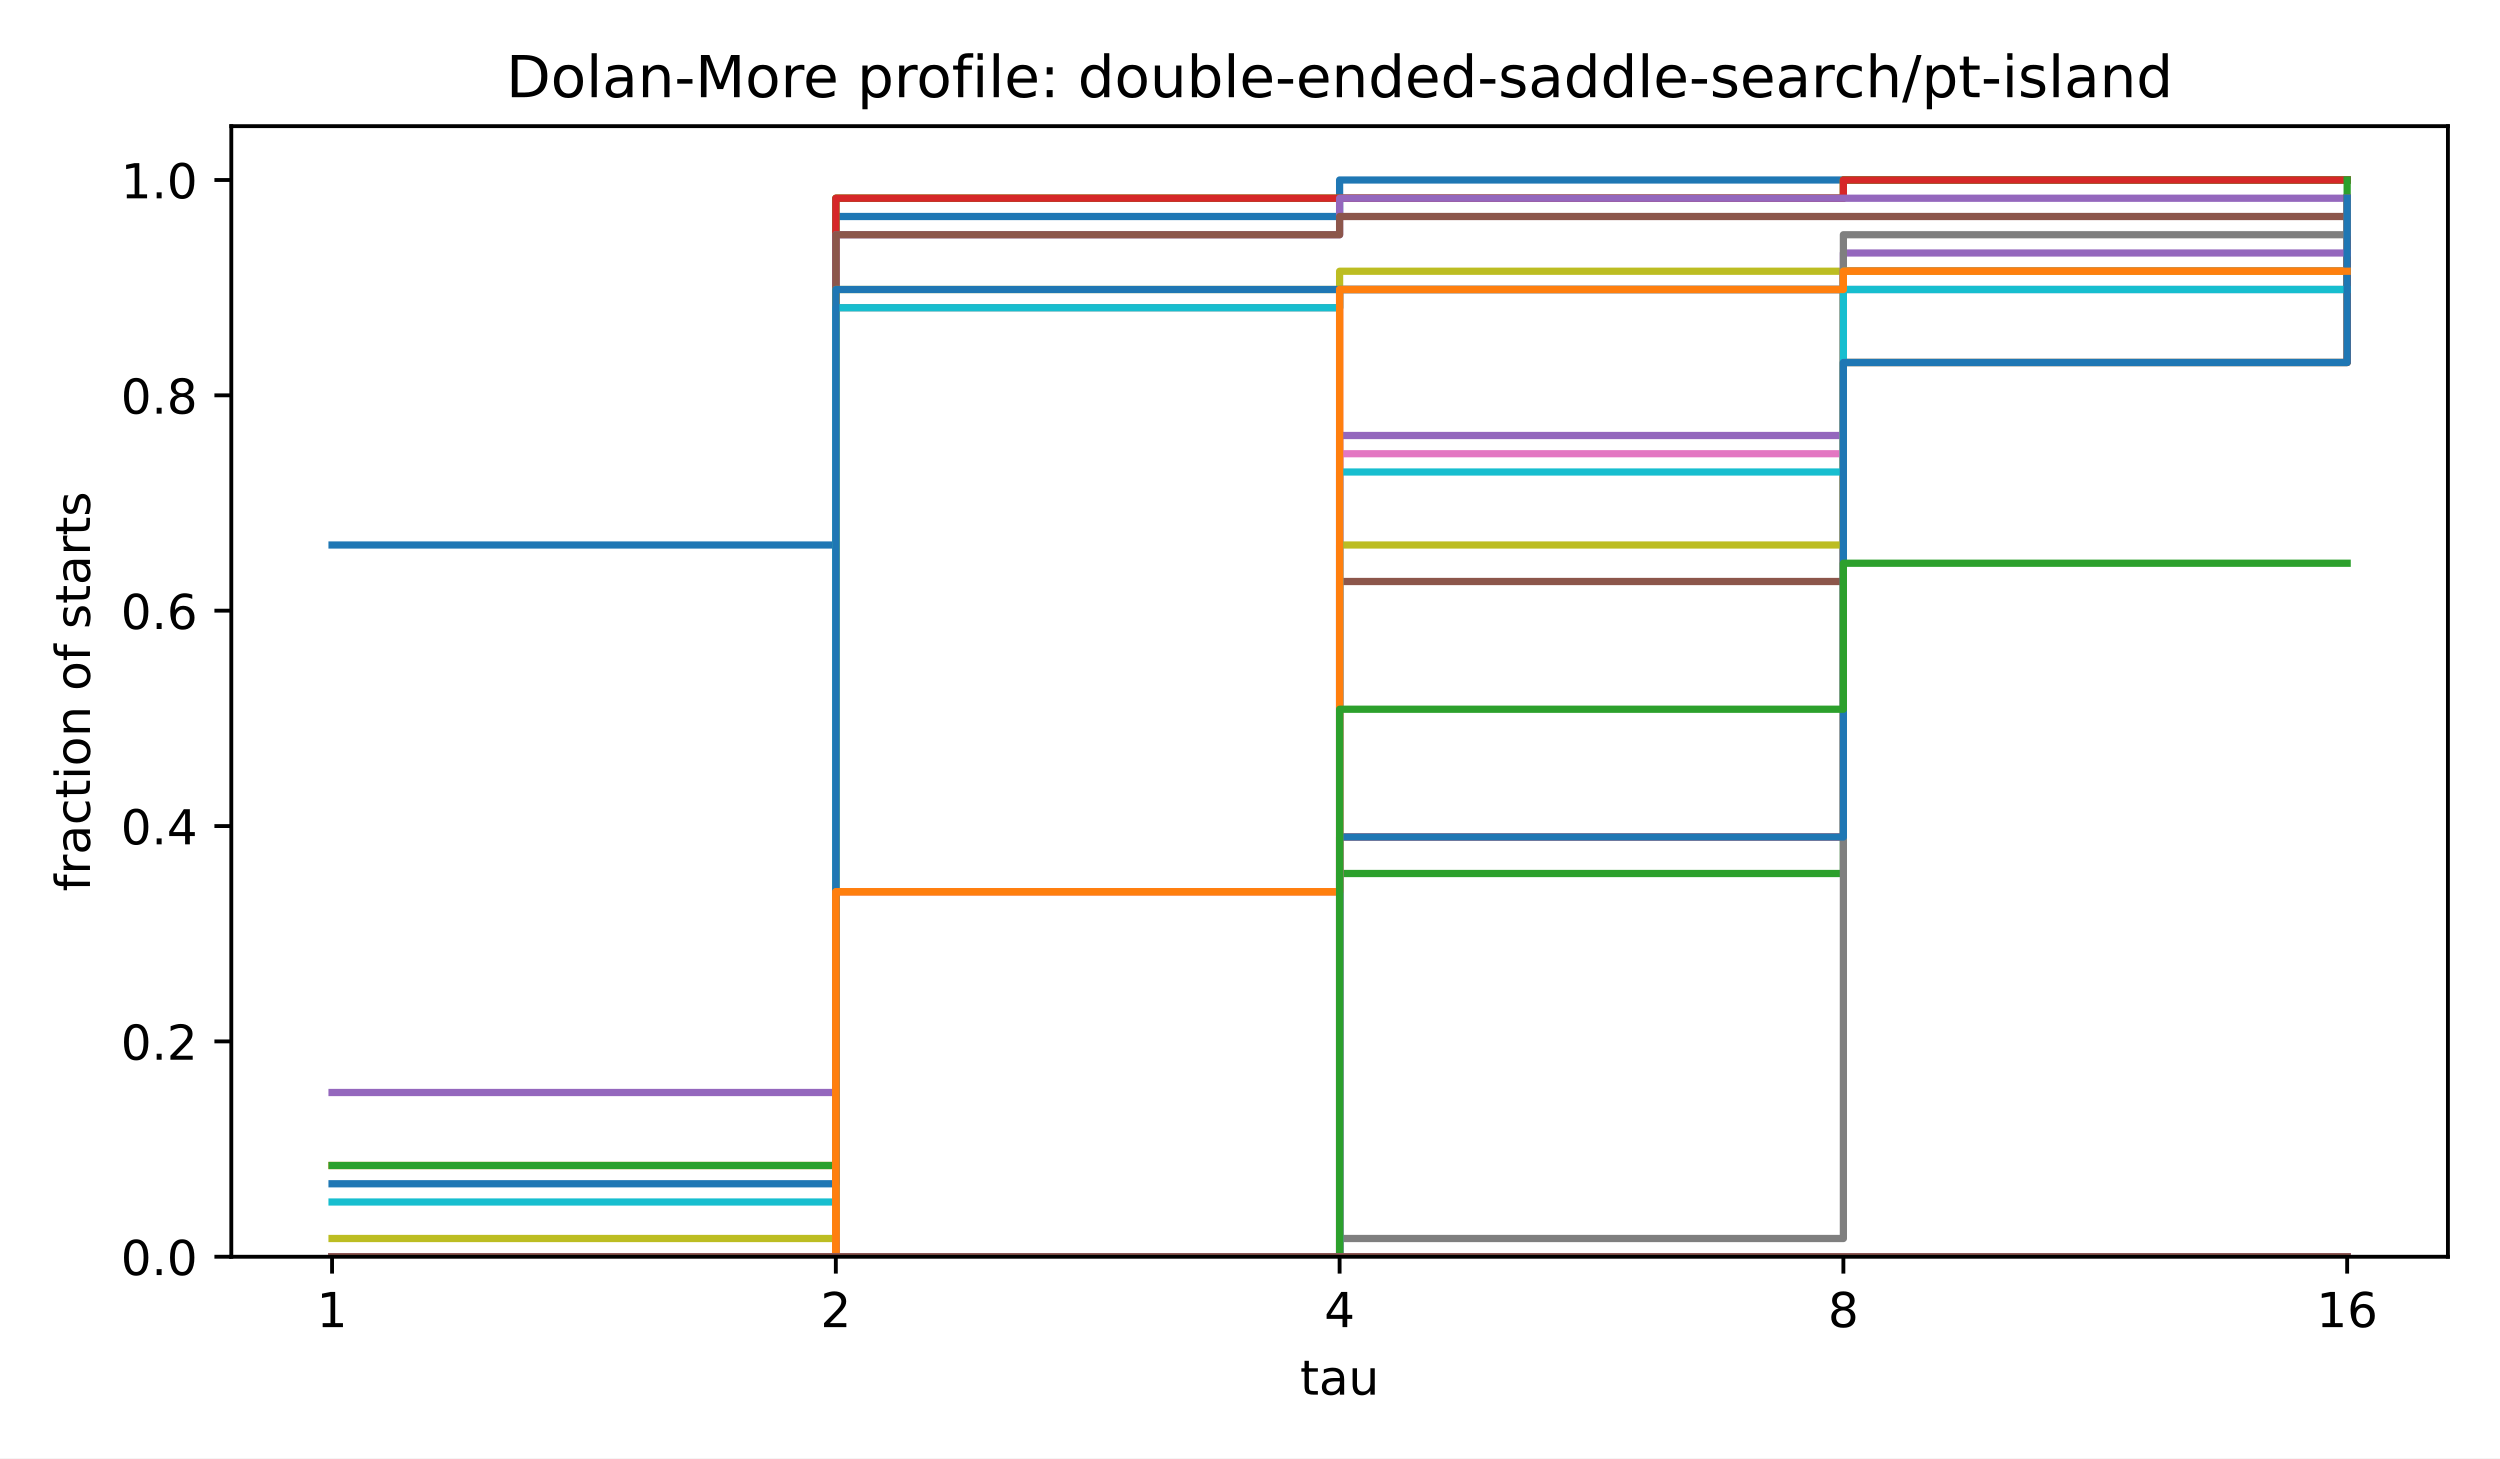
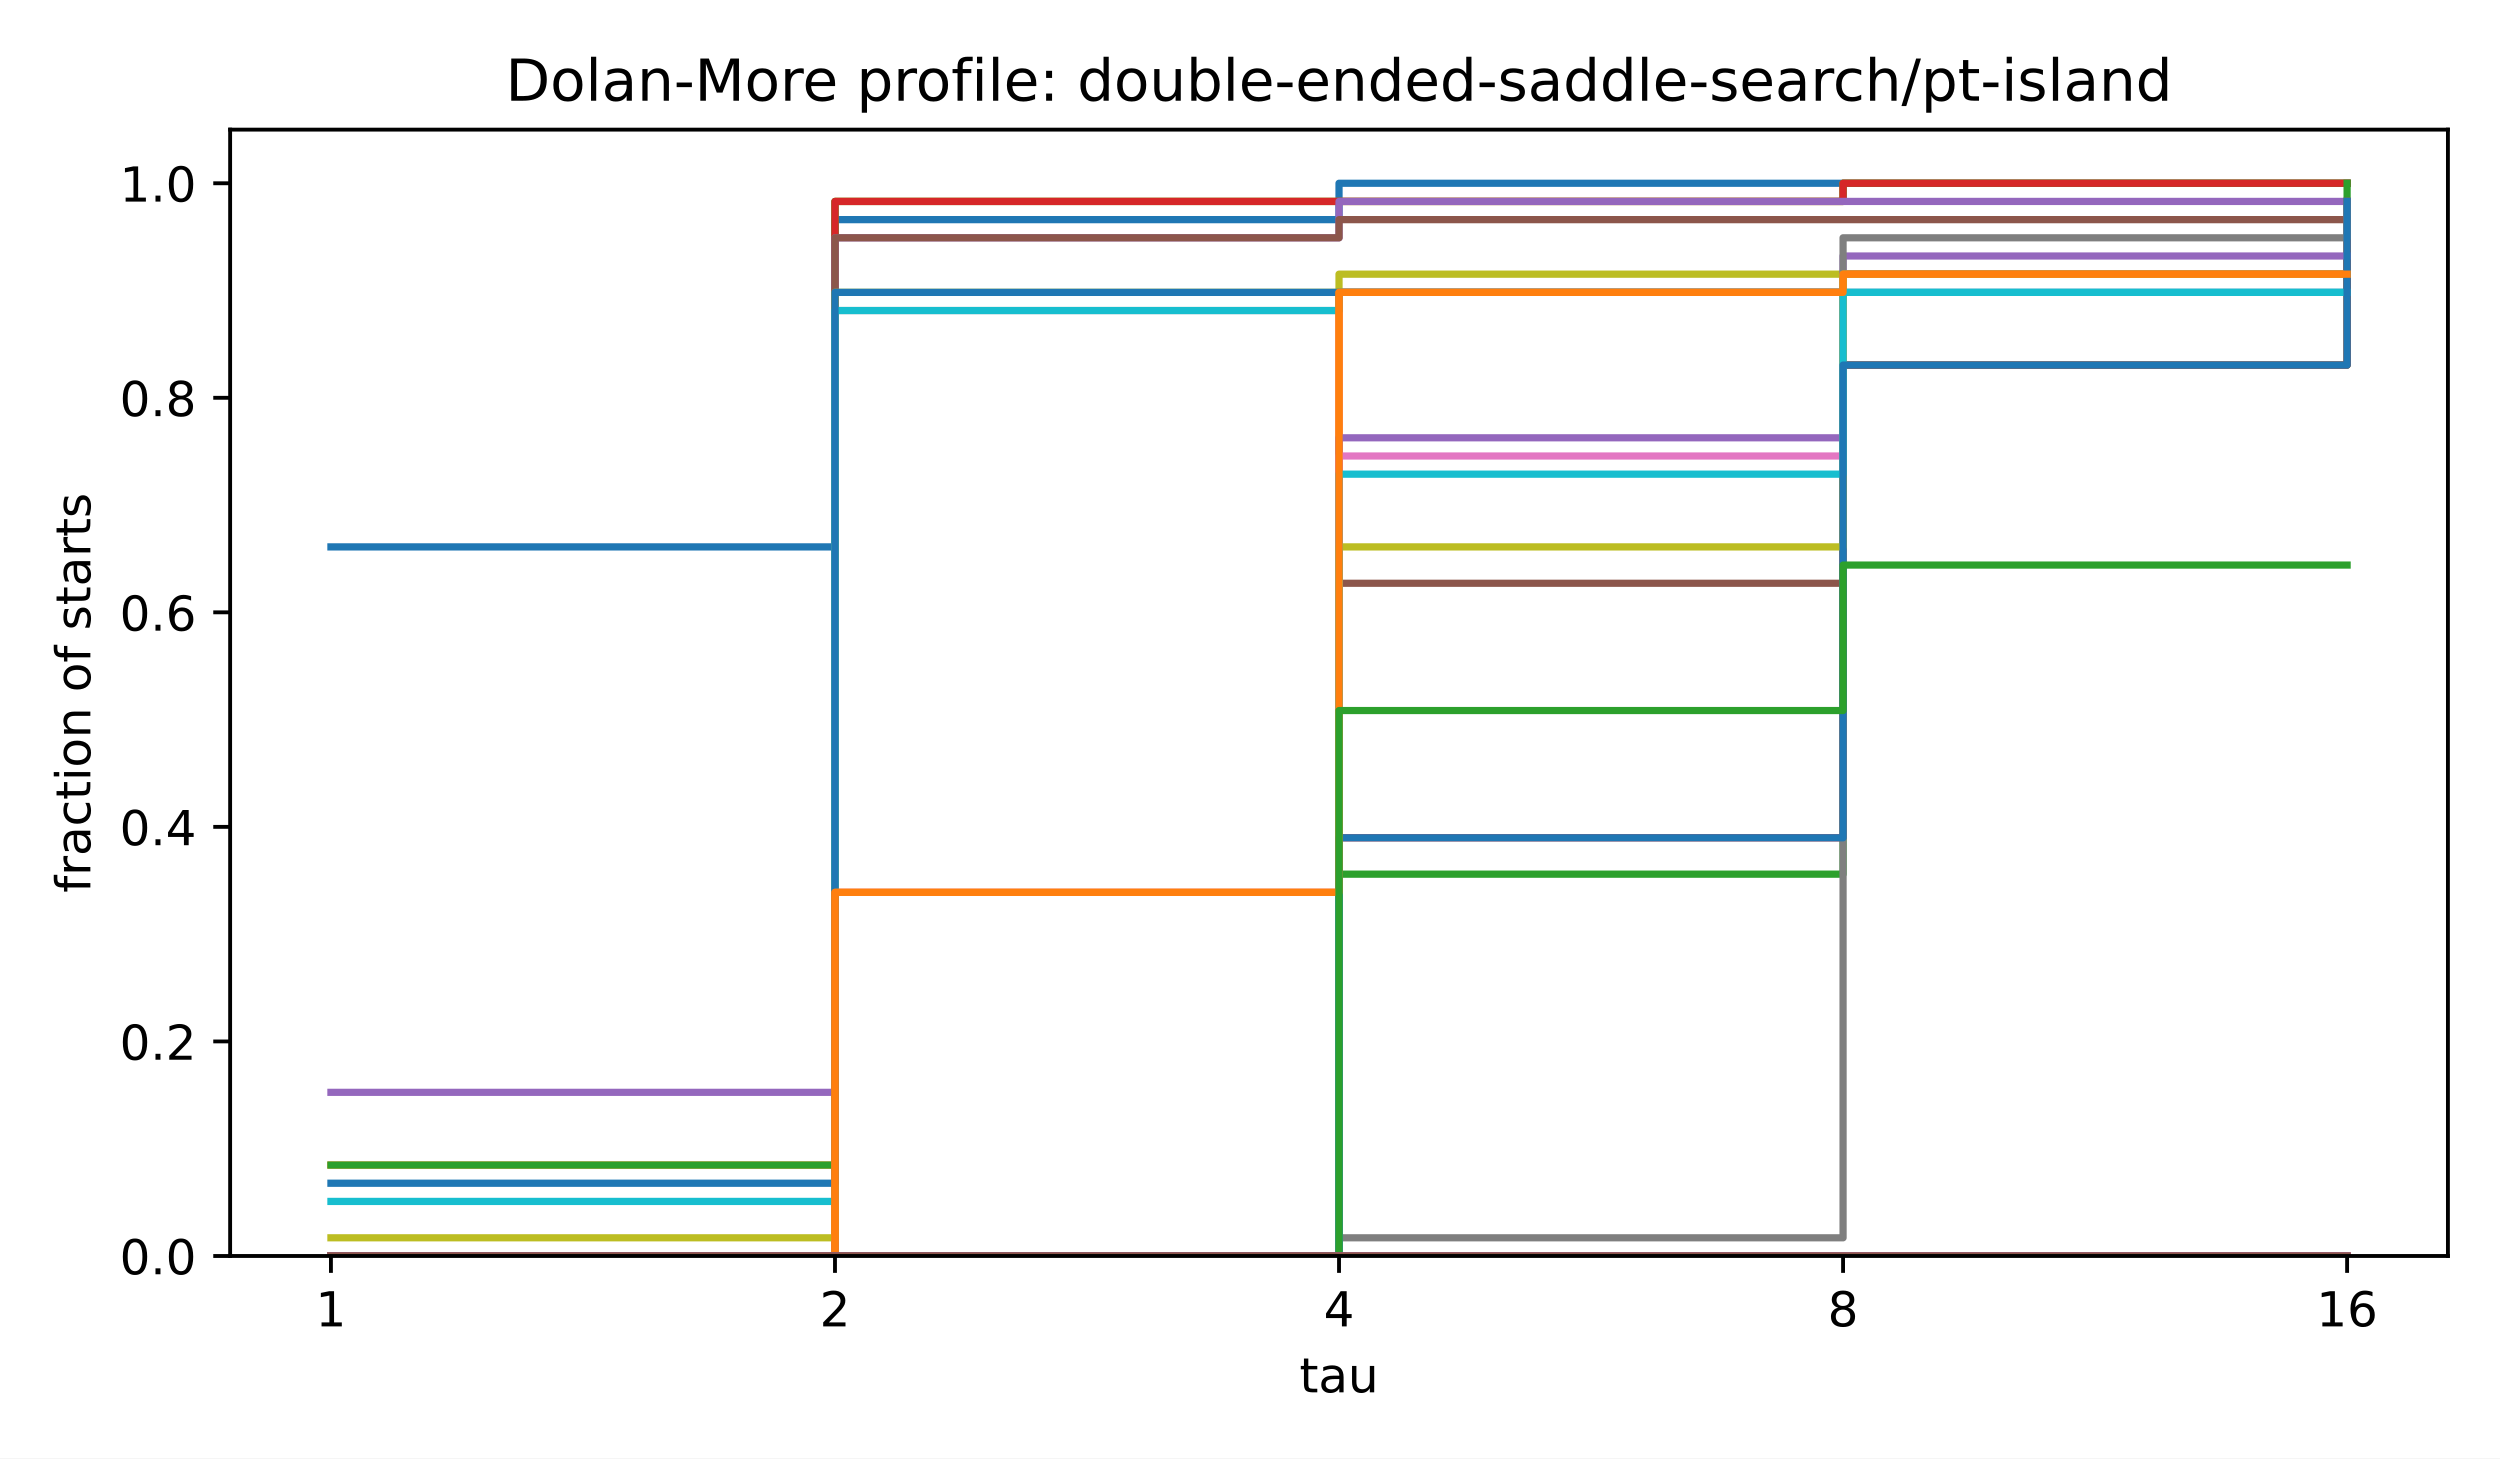
<svg xmlns="http://www.w3.org/2000/svg" xmlns:xlink="http://www.w3.org/1999/xlink" width="518.4pt" height="302.4pt" viewBox="0 0 518.4 302.4" version="1.1">
  <defs>
    <style type="text/css">*{stroke-linejoin: round; stroke-linecap: butt}</style>
  </defs>
  <g id="figure_1">
    <g id="patch_1">
      <path d="M 0 302.4  L 518.4 302.4  L 518.4 0  L 0 0  z " style="fill: #ffffff" />
    </g>
    <g id="axes_1">
      <g id="patch_2">
-         <path d="M 47.962 260.6  L 507.6 260.6  L 507.6 26.16  L 47.962 26.16  z " style="fill: #ffffff" />
+         <path d="M 47.72 260.44  L 507.6 260.44  L 507.6 26.88  L 47.72 26.88  z " style="fill: #ffffff" />
      </g>
      <g id="matplotlib.axis_1">
        <g id="xtick_1">
          <g id="line2d_1">
            <defs>
              <path id="m8ea4d47d77" d="M 0 0  L 0 3.5  " style="stroke: #000000; stroke-width: 0.8" />
            </defs>
            <g>
-               <use xlink:href="#m8ea4d47d77" x="68.855" y="260.6" style="stroke: #000000; stroke-width: 0.8" />
+               <use xlink:href="#m8ea4d47d77" x="68.624" y="260.44" style="stroke: #000000; stroke-width: 0.8" />
            </g>
          </g>
          <g id="text_1">
-             <text style="font-size: 10px; font-family: 'DejaVu Sans', 'Bitstream Vera Sans', 'Computer Modern Sans Serif', 'Lucida Grande', 'Verdana', 'Geneva', 'Lucid', 'Arial', 'Helvetica', 'Avant Garde', sans-serif; text-anchor: middle" x="68.855" y="275.198" transform="rotate(-0 68.85496 275.1977)">1</text>
+             <text style="font: 10px 'DejaVu Sans', 'Bitstream Vera Sans', 'Computer Modern Sans Serif', 'Lucida Grande', 'Verdana', 'Geneva', 'Lucid', 'Arial', 'Helvetica', 'Avant Garde', sans-serif; text-anchor: middle" x="68.624" y="275.038" transform="rotate(-0 68.62364 275.0384)">1</text>
          </g>
        </g>
        <g id="xtick_2">
          <g id="line2d_2">
            <g>
-               <use xlink:href="#m8ea4d47d77" x="173.318" y="260.6" style="stroke: #000000; stroke-width: 0.8" />
+               <use xlink:href="#m8ea4d47d77" x="173.142" y="260.44" style="stroke: #000000; stroke-width: 0.8" />
            </g>
          </g>
          <g id="text_2">
-             <text style="font-size: 10px; font-family: 'DejaVu Sans', 'Bitstream Vera Sans', 'Computer Modern Sans Serif', 'Lucida Grande', 'Verdana', 'Geneva', 'Lucid', 'Arial', 'Helvetica', 'Avant Garde', sans-serif; text-anchor: middle" x="173.318" y="275.198" transform="rotate(-0 173.3181 275.1977)">2</text>
+             <text style="font: 10px 'DejaVu Sans', 'Bitstream Vera Sans', 'Computer Modern Sans Serif', 'Lucida Grande', 'Verdana', 'Geneva', 'Lucid', 'Arial', 'Helvetica', 'Avant Garde', sans-serif; text-anchor: middle" x="173.142" y="275.038" transform="rotate(-0 173.1418 275.0384)">2</text>
          </g>
        </g>
        <g id="xtick_3">
          <g id="line2d_3">
            <g>
-               <use xlink:href="#m8ea4d47d77" x="277.781" y="260.6" style="stroke: #000000; stroke-width: 0.8" />
+               <use xlink:href="#m8ea4d47d77" x="277.66" y="260.44" style="stroke: #000000; stroke-width: 0.8" />
            </g>
          </g>
          <g id="text_3">
-             <text style="font-size: 10px; font-family: 'DejaVu Sans', 'Bitstream Vera Sans', 'Computer Modern Sans Serif', 'Lucida Grande', 'Verdana', 'Geneva', 'Lucid', 'Arial', 'Helvetica', 'Avant Garde', sans-serif; text-anchor: middle" x="277.781" y="275.198" transform="rotate(-0 277.7812 275.1977)">4</text>
+             <text style="font: 10px 'DejaVu Sans', 'Bitstream Vera Sans', 'Computer Modern Sans Serif', 'Lucida Grande', 'Verdana', 'Geneva', 'Lucid', 'Arial', 'Helvetica', 'Avant Garde', sans-serif; text-anchor: middle" x="277.66" y="275.038" transform="rotate(-0 277.66 275.0384)">4</text>
          </g>
        </g>
        <g id="xtick_4">
          <g id="line2d_4">
            <g>
-               <use xlink:href="#m8ea4d47d77" x="382.244" y="260.6" style="stroke: #000000; stroke-width: 0.8" />
+               <use xlink:href="#m8ea4d47d77" x="382.178" y="260.44" style="stroke: #000000; stroke-width: 0.8" />
            </g>
          </g>
          <g id="text_4">
-             <text style="font-size: 10px; font-family: 'DejaVu Sans', 'Bitstream Vera Sans', 'Computer Modern Sans Serif', 'Lucida Grande', 'Verdana', 'Geneva', 'Lucid', 'Arial', 'Helvetica', 'Avant Garde', sans-serif; text-anchor: middle" x="382.244" y="275.198" transform="rotate(-0 382.2443 275.1977)">8</text>
+             <text style="font: 10px 'DejaVu Sans', 'Bitstream Vera Sans', 'Computer Modern Sans Serif', 'Lucida Grande', 'Verdana', 'Geneva', 'Lucid', 'Arial', 'Helvetica', 'Avant Garde', sans-serif; text-anchor: middle" x="382.178" y="275.038" transform="rotate(-0 382.1782 275.0384)">8</text>
          </g>
        </g>
        <g id="xtick_5">
          <g id="line2d_5">
            <g>
-               <use xlink:href="#m8ea4d47d77" x="486.707" y="260.6" style="stroke: #000000; stroke-width: 0.8" />
+               <use xlink:href="#m8ea4d47d77" x="486.696" y="260.44" style="stroke: #000000; stroke-width: 0.8" />
            </g>
          </g>
          <g id="text_5">
-             <text style="font-size: 10px; font-family: 'DejaVu Sans', 'Bitstream Vera Sans', 'Computer Modern Sans Serif', 'Lucida Grande', 'Verdana', 'Geneva', 'Lucid', 'Arial', 'Helvetica', 'Avant Garde', sans-serif; text-anchor: middle" x="486.707" y="275.198" transform="rotate(-0 486.7074 275.1977)">16</text>
+             <text style="font: 10px 'DejaVu Sans', 'Bitstream Vera Sans', 'Computer Modern Sans Serif', 'Lucida Grande', 'Verdana', 'Geneva', 'Lucid', 'Arial', 'Helvetica', 'Avant Garde', sans-serif; text-anchor: middle" x="486.696" y="275.038" transform="rotate(-0 486.6964 275.0384)">16</text>
          </g>
        </g>
        <g id="text_6">
-           <text style="font-size: 10px; font-family: 'DejaVu Sans', 'Bitstream Vera Sans', 'Computer Modern Sans Serif', 'Lucida Grande', 'Verdana', 'Geneva', 'Lucid', 'Arial', 'Helvetica', 'Avant Garde', sans-serif; text-anchor: middle" x="277.781" y="289.198" transform="rotate(-0 277.7812 289.1977)">tau</text>
+           <text style="font: 10px 'DejaVu Sans', 'Bitstream Vera Sans', 'Computer Modern Sans Serif', 'Lucida Grande', 'Verdana', 'Geneva', 'Lucid', 'Arial', 'Helvetica', 'Avant Garde', sans-serif; text-anchor: middle" x="277.66" y="288.717" transform="rotate(-0 277.66 288.7166)">tau</text>
        </g>
      </g>
      <g id="matplotlib.axis_2">
        <g id="ytick_1">
          <g id="line2d_6">
            <defs>
              <path id="md659df78fa" d="M 0 0  L -3.5 0  " style="stroke: #000000; stroke-width: 0.8" />
            </defs>
            <g>
-               <use xlink:href="#md659df78fa" x="47.962" y="260.6" style="stroke: #000000; stroke-width: 0.8" />
+               <use xlink:href="#md659df78fa" x="47.72" y="260.44" style="stroke: #000000; stroke-width: 0.8" />
            </g>
          </g>
          <g id="text_7">
-             <text style="font-size: 10px; font-family: 'DejaVu Sans', 'Bitstream Vera Sans', 'Computer Modern Sans Serif', 'Lucida Grande', 'Verdana', 'Geneva', 'Lucid', 'Arial', 'Helvetica', 'Avant Garde', sans-serif; text-anchor: end" x="40.962" y="264.399" transform="rotate(-0 40.96234 264.3988)">0.0</text>
+             <text style="font: 10px 'DejaVu Sans', 'Bitstream Vera Sans', 'Computer Modern Sans Serif', 'Lucida Grande', 'Verdana', 'Geneva', 'Lucid', 'Arial', 'Helvetica', 'Avant Garde', sans-serif; text-anchor: end" x="40.72" y="264.239" transform="rotate(-0 40.72 264.2392)">0.0</text>
          </g>
        </g>
        <g id="ytick_2">
          <g id="line2d_7">
            <g>
-               <use xlink:href="#md659df78fa" x="47.962" y="215.945" style="stroke: #000000; stroke-width: 0.8" />
+               <use xlink:href="#md659df78fa" x="47.72" y="215.952" style="stroke: #000000; stroke-width: 0.8" />
            </g>
          </g>
          <g id="text_8">
-             <text style="font-size: 10px; font-family: 'DejaVu Sans', 'Bitstream Vera Sans', 'Computer Modern Sans Serif', 'Lucida Grande', 'Verdana', 'Geneva', 'Lucid', 'Arial', 'Helvetica', 'Avant Garde', sans-serif; text-anchor: end" x="40.962" y="219.744" transform="rotate(-0 40.96234 219.7436)">0.2</text>
+             <text style="font: 10px 'DejaVu Sans', 'Bitstream Vera Sans', 'Computer Modern Sans Serif', 'Lucida Grande', 'Verdana', 'Geneva', 'Lucid', 'Arial', 'Helvetica', 'Avant Garde', sans-serif; text-anchor: end" x="40.72" y="219.752" transform="rotate(-0 40.72 219.7516)">0.2</text>
          </g>
        </g>
        <g id="ytick_3">
          <g id="line2d_8">
            <g>
-               <use xlink:href="#md659df78fa" x="47.962" y="171.29" style="stroke: #000000; stroke-width: 0.8" />
+               <use xlink:href="#md659df78fa" x="47.72" y="171.465" style="stroke: #000000; stroke-width: 0.8" />
            </g>
          </g>
          <g id="text_9">
-             <text style="font-size: 10px; font-family: 'DejaVu Sans', 'Bitstream Vera Sans', 'Computer Modern Sans Serif', 'Lucida Grande', 'Verdana', 'Geneva', 'Lucid', 'Arial', 'Helvetica', 'Avant Garde', sans-serif; text-anchor: end" x="40.962" y="175.088" transform="rotate(-0 40.96234 175.0884)">0.4</text>
+             <text style="font: 10px 'DejaVu Sans', 'Bitstream Vera Sans', 'Computer Modern Sans Serif', 'Lucida Grande', 'Verdana', 'Geneva', 'Lucid', 'Arial', 'Helvetica', 'Avant Garde', sans-serif; text-anchor: end" x="40.72" y="175.264" transform="rotate(-0 40.72 175.264)">0.4</text>
          </g>
        </g>
        <g id="ytick_4">
          <g id="line2d_9">
            <g>
-               <use xlink:href="#md659df78fa" x="47.962" y="126.634" style="stroke: #000000; stroke-width: 0.8" />
+               <use xlink:href="#md659df78fa" x="47.72" y="126.977" style="stroke: #000000; stroke-width: 0.8" />
            </g>
          </g>
          <g id="text_10">
-             <text style="font-size: 10px; font-family: 'DejaVu Sans', 'Bitstream Vera Sans', 'Computer Modern Sans Serif', 'Lucida Grande', 'Verdana', 'Geneva', 'Lucid', 'Arial', 'Helvetica', 'Avant Garde', sans-serif; text-anchor: end" x="40.962" y="130.433" transform="rotate(-0 40.96234 130.4331)">0.6</text>
+             <text style="font: 10px 'DejaVu Sans', 'Bitstream Vera Sans', 'Computer Modern Sans Serif', 'Lucida Grande', 'Verdana', 'Geneva', 'Lucid', 'Arial', 'Helvetica', 'Avant Garde', sans-serif; text-anchor: end" x="40.72" y="130.776" transform="rotate(-0 40.72 130.7764)">0.6</text>
          </g>
        </g>
        <g id="ytick_5">
          <g id="line2d_10">
            <g>
-               <use xlink:href="#md659df78fa" x="47.962" y="81.979" style="stroke: #000000; stroke-width: 0.8" />
+               <use xlink:href="#md659df78fa" x="47.72" y="82.49" style="stroke: #000000; stroke-width: 0.8" />
            </g>
          </g>
          <g id="text_11">
-             <text style="font-size: 10px; font-family: 'DejaVu Sans', 'Bitstream Vera Sans', 'Computer Modern Sans Serif', 'Lucida Grande', 'Verdana', 'Geneva', 'Lucid', 'Arial', 'Helvetica', 'Avant Garde', sans-serif; text-anchor: end" x="40.962" y="85.778" transform="rotate(-0 40.96234 85.77788)">0.8</text>
+             <text style="font: 10px 'DejaVu Sans', 'Bitstream Vera Sans', 'Computer Modern Sans Serif', 'Lucida Grande', 'Verdana', 'Geneva', 'Lucid', 'Arial', 'Helvetica', 'Avant Garde', sans-serif; text-anchor: end" x="40.72" y="86.289" transform="rotate(-0 40.72 86.28874)">0.8</text>
          </g>
        </g>
        <g id="ytick_6">
          <g id="line2d_11">
            <g>
-               <use xlink:href="#md659df78fa" x="47.962" y="37.324" style="stroke: #000000; stroke-width: 0.8" />
+               <use xlink:href="#md659df78fa" x="47.72" y="38.002" style="stroke: #000000; stroke-width: 0.8" />
            </g>
          </g>
          <g id="text_12">
-             <text style="font-size: 10px; font-family: 'DejaVu Sans', 'Bitstream Vera Sans', 'Computer Modern Sans Serif', 'Lucida Grande', 'Verdana', 'Geneva', 'Lucid', 'Arial', 'Helvetica', 'Avant Garde', sans-serif; text-anchor: end" x="40.962" y="41.123" transform="rotate(-0 40.96234 41.12264)">1.0</text>
+             <text style="font: 10px 'DejaVu Sans', 'Bitstream Vera Sans', 'Computer Modern Sans Serif', 'Lucida Grande', 'Verdana', 'Geneva', 'Lucid', 'Arial', 'Helvetica', 'Avant Garde', sans-serif; text-anchor: end" x="40.72" y="41.801" transform="rotate(-0 40.72 41.80112)">1.0</text>
          </g>
        </g>
        <g id="text_13">
-           <text style="font-size: 10px; font-family: 'DejaVu Sans', 'Bitstream Vera Sans', 'Computer Modern Sans Serif', 'Lucida Grande', 'Verdana', 'Geneva', 'Lucid', 'Arial', 'Helvetica', 'Avant Garde', sans-serif; text-anchor: middle" x="18.657" y="143.38" transform="rotate(-90 18.65687 143.38)">fraction of starts</text>
+           <text style="font: 10px 'DejaVu Sans', 'Bitstream Vera Sans', 'Computer Modern Sans Serif', 'Lucida Grande', 'Verdana', 'Geneva', 'Lucid', 'Arial', 'Helvetica', 'Avant Garde', sans-serif; text-anchor: middle" x="18.737" y="143.66" transform="rotate(-90 18.73719 143.66)">fraction of starts</text>
        </g>
      </g>
      <g id="line2d_12">
-         <path d="M 68.855 113.011  L 173.318 113.011  L 173.318 44.892  L 277.781 44.892  L 277.781 37.324  L 382.244 37.324  L 382.244 37.324  L 486.707 37.324  L 486.707 37.324  " clip-path="url(#p4e380cea4b)" style="fill: none; stroke: #1f77b4; stroke-width: 1.5; stroke-linecap: square" />
+         <path d="M 68.624 113.405  L 173.142 113.405  L 173.142 45.542  L 277.66 45.542  L 277.66 38.002  L 382.178 38.002  L 382.178 38.002  L 486.696 38.002  L 486.696 38.002  " clip-path="url(#pae79055e0d)" style="fill: none; stroke: #1f77b4; stroke-width: 1.5; stroke-linecap: square" />
      </g>
      <g id="line2d_13">
-         <path d="M 68.855 241.678  L 173.318 241.678  L 173.318 41.108  L 277.781 41.108  L 277.781 41.108  L 382.244 41.108  L 382.244 37.324  L 486.707 37.324  L 486.707 37.324  " clip-path="url(#p4e380cea4b)" style="fill: none; stroke: #ff7f0e; stroke-width: 1.5; stroke-linecap: square" />
+         <path d="M 68.624 241.589  L 173.142 241.589  L 173.142 41.772  L 277.66 41.772  L 277.66 41.772  L 382.178 41.772  L 382.178 38.002  L 486.696 38.002  L 486.696 38.002  " clip-path="url(#pae79055e0d)" style="fill: none; stroke: #ff7f0e; stroke-width: 1.5; stroke-linecap: square" />
      </g>
      <g id="line2d_14">
-         <path d="M 68.855 241.678  L 173.318 241.678  L 173.318 41.108  L 277.781 41.108  L 277.781 41.108  L 382.244 41.108  L 382.244 37.324  L 486.707 37.324  L 486.707 37.324  " clip-path="url(#p4e380cea4b)" style="fill: none; stroke: #2ca02c; stroke-width: 1.5; stroke-linecap: square" />
+         <path d="M 68.624 241.589  L 173.142 241.589  L 173.142 41.772  L 277.66 41.772  L 277.66 41.772  L 382.178 41.772  L 382.178 38.002  L 486.696 38.002  L 486.696 38.002  " clip-path="url(#pae79055e0d)" style="fill: none; stroke: #2ca02c; stroke-width: 1.5; stroke-linecap: square" />
      </g>
      <g id="line2d_15">
-         <path d="M 68.855 260.6  L 173.318 260.6  L 173.318 41.108  L 277.781 41.108  L 277.781 41.108  L 382.244 41.108  L 382.244 37.324  L 486.707 37.324  L 486.707 37.324  " clip-path="url(#p4e380cea4b)" style="fill: none; stroke: #d62728; stroke-width: 1.5; stroke-linecap: square" />
+         <path d="M 68.624 260.44  L 173.142 260.44  L 173.142 41.772  L 277.66 41.772  L 277.66 41.772  L 382.178 41.772  L 382.178 38.002  L 486.696 38.002  L 486.696 38.002  " clip-path="url(#pae79055e0d)" style="fill: none; stroke: #d62728; stroke-width: 1.5; stroke-linecap: square" />
      </g>
      <g id="line2d_16">
-         <path d="M 68.855 226.541  L 173.318 226.541  L 173.318 48.677  L 277.781 48.677  L 277.781 41.108  L 382.244 41.108  L 382.244 41.108  L 486.707 41.108  L 486.707 41.108  " clip-path="url(#p4e380cea4b)" style="fill: none; stroke: #9467bd; stroke-width: 1.5; stroke-linecap: square" />
+         <path d="M 68.624 226.509  L 173.142 226.509  L 173.142 49.312  L 277.66 49.312  L 277.66 41.772  L 382.178 41.772  L 382.178 41.772  L 486.696 41.772  L 486.696 41.772  " clip-path="url(#pae79055e0d)" style="fill: none; stroke: #9467bd; stroke-width: 1.5; stroke-linecap: square" />
      </g>
      <g id="line2d_17">
-         <path d="M 68.855 260.6  L 173.318 260.6  L 173.318 48.677  L 277.781 48.677  L 277.781 44.892  L 382.244 44.892  L 382.244 44.892  L 486.707 44.892  L 486.707 44.892  " clip-path="url(#p4e380cea4b)" style="fill: none; stroke: #8c564b; stroke-width: 1.5; stroke-linecap: square" />
+         <path d="M 68.624 260.44  L 173.142 260.44  L 173.142 49.312  L 277.66 49.312  L 277.66 45.542  L 382.178 45.542  L 382.178 45.542  L 486.696 45.542  L 486.696 45.542  " clip-path="url(#pae79055e0d)" style="fill: none; stroke: #8c564b; stroke-width: 1.5; stroke-linecap: square" />
      </g>
      <g id="line2d_18">
-         <path d="M 68.855 260.6  L 173.318 260.6  L 173.318 184.913  L 277.781 184.913  L 277.781 60.03  L 382.244 60.03  L 382.244 56.246  L 486.707 56.246  L 486.707 52.461  " clip-path="url(#p4e380cea4b)" style="fill: none; stroke: #e377c2; stroke-width: 1.5; stroke-linecap: square" />
+         <path d="M 68.624 260.44  L 173.142 260.44  L 173.142 185.037  L 277.66 185.037  L 277.66 60.623  L 382.178 60.623  L 382.178 56.853  L 486.696 56.853  L 486.696 53.082  " clip-path="url(#pae79055e0d)" style="fill: none; stroke: #e377c2; stroke-width: 1.5; stroke-linecap: square" />
      </g>
      <g id="line2d_19">
-         <path d="M 68.855 260.6  L 173.318 260.6  L 173.318 63.814  L 277.781 63.814  L 277.781 60.03  L 382.244 60.03  L 382.244 56.246  L 486.707 56.246  L 486.707 52.461  " clip-path="url(#p4e380cea4b)" style="fill: none; stroke: #7f7f7f; stroke-width: 1.5; stroke-linecap: square" />
+         <path d="M 68.624 260.44  L 173.142 260.44  L 173.142 64.393  L 277.66 64.393  L 277.66 60.623  L 382.178 60.623  L 382.178 56.853  L 486.696 56.853  L 486.696 53.082  " clip-path="url(#pae79055e0d)" style="fill: none; stroke: #7f7f7f; stroke-width: 1.5; stroke-linecap: square" />
      </g>
      <g id="line2d_20">
-         <path d="M 68.855 256.816  L 173.318 256.816  L 173.318 60.03  L 277.781 60.03  L 277.781 56.246  L 382.244 56.246  L 382.244 56.246  L 486.707 56.246  L 486.707 56.246  " clip-path="url(#p4e380cea4b)" style="fill: none; stroke: #bcbd22; stroke-width: 1.5; stroke-linecap: square" />
+         <path d="M 68.624 256.67  L 173.142 256.67  L 173.142 60.623  L 277.66 60.623  L 277.66 56.853  L 382.178 56.853  L 382.178 56.853  L 486.696 56.853  L 486.696 56.853  " clip-path="url(#pae79055e0d)" style="fill: none; stroke: #bcbd22; stroke-width: 1.5; stroke-linecap: square" />
      </g>
      <g id="line2d_21">
-         <path d="M 68.855 249.247  L 173.318 249.247  L 173.318 63.814  L 277.781 63.814  L 277.781 60.03  L 382.244 60.03  L 382.244 56.246  L 486.707 56.246  L 486.707 56.246  " clip-path="url(#p4e380cea4b)" style="fill: none; stroke: #17becf; stroke-width: 1.5; stroke-linecap: square" />
+         <path d="M 68.624 249.13  L 173.142 249.13  L 173.142 64.393  L 277.66 64.393  L 277.66 60.623  L 382.178 60.623  L 382.178 56.853  L 486.696 56.853  L 486.696 56.853  " clip-path="url(#pae79055e0d)" style="fill: none; stroke: #17becf; stroke-width: 1.5; stroke-linecap: square" />
      </g>
      <g id="line2d_22">
-         <path d="M 68.855 245.463  L 173.318 245.463  L 173.318 60.03  L 277.781 60.03  L 277.781 60.03  L 382.244 60.03  L 382.244 60.03  L 486.707 60.03  L 486.707 56.246  " clip-path="url(#p4e380cea4b)" style="fill: none; stroke: #1f77b4; stroke-width: 1.5; stroke-linecap: square" />
+         <path d="M 68.624 245.359  L 173.142 245.359  L 173.142 60.623  L 277.66 60.623  L 277.66 60.623  L 382.178 60.623  L 382.178 60.623  L 486.696 60.623  L 486.696 56.853  " clip-path="url(#pae79055e0d)" style="fill: none; stroke: #1f77b4; stroke-width: 1.5; stroke-linecap: square" />
      </g>
      <g id="line2d_23">
-         <path d="M 68.855 260.6  L 173.318 260.6  L 173.318 184.913  L 277.781 184.913  L 277.781 60.03  L 382.244 60.03  L 382.244 56.246  L 486.707 56.246  L 486.707 56.246  " clip-path="url(#p4e380cea4b)" style="fill: none; stroke: #ff7f0e; stroke-width: 1.5; stroke-linecap: square" />
+         <path d="M 68.624 260.44  L 173.142 260.44  L 173.142 185.037  L 277.66 185.037  L 277.66 60.623  L 382.178 60.623  L 382.178 56.853  L 486.696 56.853  L 486.696 56.853  " clip-path="url(#pae79055e0d)" style="fill: none; stroke: #ff7f0e; stroke-width: 1.5; stroke-linecap: square" />
      </g>
      <g id="line2d_24">
-         <path d="M 68.855 260.6  L 173.318 260.6  L 173.318 260.6  L 277.781 260.6  L 277.781 181.129  L 382.244 181.129  L 382.244 75.167  L 486.707 75.167  L 486.707 37.324  " clip-path="url(#p4e380cea4b)" style="fill: none; stroke: #2ca02c; stroke-width: 1.5; stroke-linecap: square" />
+         <path d="M 68.624 260.44  L 173.142 260.44  L 173.142 260.44  L 277.66 260.44  L 277.66 181.267  L 382.178 181.267  L 382.178 75.703  L 486.696 75.703  L 486.696 38.002  " clip-path="url(#pae79055e0d)" style="fill: none; stroke: #2ca02c; stroke-width: 1.5; stroke-linecap: square" />
      </g>
      <g id="line2d_25">
-         <path d="M 68.855 260.6  L 173.318 260.6  L 173.318 260.6  L 277.781 260.6  L 277.781 173.56  L 382.244 173.56  L 382.244 75.167  L 486.707 75.167  L 486.707 41.108  " clip-path="url(#p4e380cea4b)" style="fill: none; stroke: #d62728; stroke-width: 1.5; stroke-linecap: square" />
+         <path d="M 68.624 260.44  L 173.142 260.44  L 173.142 260.44  L 277.66 260.44  L 277.66 173.727  L 382.178 173.727  L 382.178 75.703  L 486.696 75.703  L 486.696 41.772  " clip-path="url(#pae79055e0d)" style="fill: none; stroke: #d62728; stroke-width: 1.5; stroke-linecap: square" />
      </g>
      <g id="line2d_26">
-         <path d="M 68.855 260.6  L 173.318 260.6  L 173.318 260.6  L 277.781 260.6  L 277.781 90.305  L 382.244 90.305  L 382.244 52.461  L 486.707 52.461  L 486.707 52.461  " clip-path="url(#p4e380cea4b)" style="fill: none; stroke: #9467bd; stroke-width: 1.5; stroke-linecap: square" />
+         <path d="M 68.624 260.44  L 173.142 260.44  L 173.142 260.44  L 277.66 260.44  L 277.66 90.784  L 382.178 90.784  L 382.178 53.082  L 486.696 53.082  L 486.696 53.082  " clip-path="url(#pae79055e0d)" style="fill: none; stroke: #9467bd; stroke-width: 1.5; stroke-linecap: square" />
      </g>
      <g id="line2d_27">
-         <path d="M 68.855 260.6  L 173.318 260.6  L 173.318 260.6  L 277.781 260.6  L 277.781 120.579  L 382.244 120.579  L 382.244 56.246  L 486.707 56.246  L 486.707 56.246  " clip-path="url(#p4e380cea4b)" style="fill: none; stroke: #8c564b; stroke-width: 1.5; stroke-linecap: square" />
+         <path d="M 68.624 260.44  L 173.142 260.44  L 173.142 260.44  L 277.66 260.44  L 277.66 120.945  L 382.178 120.945  L 382.178 56.853  L 486.696 56.853  L 486.696 56.853  " clip-path="url(#pae79055e0d)" style="fill: none; stroke: #8c564b; stroke-width: 1.5; stroke-linecap: square" />
      </g>
      <g id="line2d_28">
-         <path d="M 68.855 260.6  L 173.318 260.6  L 173.318 260.6  L 277.781 260.6  L 277.781 94.089  L 382.244 94.089  L 382.244 56.246  L 486.707 56.246  L 486.707 56.246  " clip-path="url(#p4e380cea4b)" style="fill: none; stroke: #e377c2; stroke-width: 1.5; stroke-linecap: square" />
+         <path d="M 68.624 260.44  L 173.142 260.44  L 173.142 260.44  L 277.66 260.44  L 277.66 94.554  L 382.178 94.554  L 382.178 56.853  L 486.696 56.853  L 486.696 56.853  " clip-path="url(#pae79055e0d)" style="fill: none; stroke: #e377c2; stroke-width: 1.5; stroke-linecap: square" />
      </g>
      <g id="line2d_29">
-         <path d="M 68.855 260.6  L 173.318 260.6  L 173.318 260.6  L 277.781 260.6  L 277.781 256.816  L 382.244 256.816  L 382.244 48.677  L 486.707 48.677  L 486.707 41.108  " clip-path="url(#p4e380cea4b)" style="fill: none; stroke: #7f7f7f; stroke-width: 1.5; stroke-linecap: square" />
+         <path d="M 68.624 260.44  L 173.142 260.44  L 173.142 260.44  L 277.66 260.44  L 277.66 256.67  L 382.178 256.67  L 382.178 49.312  L 486.696 49.312  L 486.696 41.772  " clip-path="url(#pae79055e0d)" style="fill: none; stroke: #7f7f7f; stroke-width: 1.5; stroke-linecap: square" />
      </g>
      <g id="line2d_30">
-         <path d="M 68.855 260.6  L 173.318 260.6  L 173.318 260.6  L 277.781 260.6  L 277.781 113.011  L 382.244 113.011  L 382.244 56.246  L 486.707 56.246  L 486.707 56.246  " clip-path="url(#p4e380cea4b)" style="fill: none; stroke: #bcbd22; stroke-width: 1.5; stroke-linecap: square" />
+         <path d="M 68.624 260.44  L 173.142 260.44  L 173.142 260.44  L 277.66 260.44  L 277.66 113.405  L 382.178 113.405  L 382.178 56.853  L 486.696 56.853  L 486.696 56.853  " clip-path="url(#pae79055e0d)" style="fill: none; stroke: #bcbd22; stroke-width: 1.5; stroke-linecap: square" />
      </g>
      <g id="line2d_31">
-         <path d="M 68.855 260.6  L 173.318 260.6  L 173.318 260.6  L 277.781 260.6  L 277.781 97.873  L 382.244 97.873  L 382.244 60.03  L 486.707 60.03  L 486.707 60.03  " clip-path="url(#p4e380cea4b)" style="fill: none; stroke: #17becf; stroke-width: 1.5; stroke-linecap: square" />
+         <path d="M 68.624 260.44  L 173.142 260.44  L 173.142 260.44  L 277.66 260.44  L 277.66 98.324  L 382.178 98.324  L 382.178 60.623  L 486.696 60.623  L 486.696 60.623  " clip-path="url(#pae79055e0d)" style="fill: none; stroke: #17becf; stroke-width: 1.5; stroke-linecap: square" />
      </g>
      <g id="line2d_32">
-         <path d="M 68.855 260.6  L 173.318 260.6  L 173.318 260.6  L 277.781 260.6  L 277.781 173.56  L 382.244 173.56  L 382.244 75.167  L 486.707 75.167  L 486.707 41.108  " clip-path="url(#p4e380cea4b)" style="fill: none; stroke: #1f77b4; stroke-width: 1.5; stroke-linecap: square" />
+         <path d="M 68.624 260.44  L 173.142 260.44  L 173.142 260.44  L 277.66 260.44  L 277.66 173.727  L 382.178 173.727  L 382.178 75.703  L 486.696 75.703  L 486.696 41.772  " clip-path="url(#pae79055e0d)" style="fill: none; stroke: #1f77b4; stroke-width: 1.5; stroke-linecap: square" />
      </g>
      <g id="line2d_33">
-         <path d="M 68.855 260.6  L 173.318 260.6  L 173.318 184.913  L 277.781 184.913  L 277.781 60.03  L 382.244 60.03  L 382.244 56.246  L 486.707 56.246  L 486.707 56.246  " clip-path="url(#p4e380cea4b)" style="fill: none; stroke: #ff7f0e; stroke-width: 1.5; stroke-linecap: square" />
+         <path d="M 68.624 260.44  L 173.142 260.44  L 173.142 185.037  L 277.66 185.037  L 277.66 60.623  L 382.178 60.623  L 382.178 56.853  L 486.696 56.853  L 486.696 56.853  " clip-path="url(#pae79055e0d)" style="fill: none; stroke: #ff7f0e; stroke-width: 1.5; stroke-linecap: square" />
      </g>
      <g id="line2d_34">
-         <path d="M 68.855 260.6  L 173.318 260.6  L 173.318 260.6  L 277.781 260.6  L 277.781 147.07  L 382.244 147.07  L 382.244 116.795  L 486.707 116.795  L 486.707 116.795  " clip-path="url(#p4e380cea4b)" style="fill: none; stroke: #2ca02c; stroke-width: 1.5; stroke-linecap: square" />
+         <path d="M 68.624 260.44  L 173.142 260.44  L 173.142 260.44  L 277.66 260.44  L 277.66 147.336  L 382.178 147.336  L 382.178 117.175  L 486.696 117.175  L 486.696 117.175  " clip-path="url(#pae79055e0d)" style="fill: none; stroke: #2ca02c; stroke-width: 1.5; stroke-linecap: square" />
      </g>
      <g id="line2d_35">
-         <path d="M 68.855 260.6  L 173.318 260.6  L 173.318 260.6  L 277.781 260.6  L 277.781 260.6  L 382.244 260.6  L 382.244 260.6  L 486.707 260.6  L 486.707 260.6  " clip-path="url(#p4e380cea4b)" style="fill: none; stroke: #d62728; stroke-width: 1.5; stroke-linecap: square" />
+         <path d="M 68.624 260.44  L 173.142 260.44  L 173.142 260.44  L 277.66 260.44  L 277.66 260.44  L 382.178 260.44  L 382.178 260.44  L 486.696 260.44  L 486.696 260.44  " clip-path="url(#pae79055e0d)" style="fill: none; stroke: #d62728; stroke-width: 1.5; stroke-linecap: square" />
      </g>
      <g id="line2d_36">
-         <path d="M 68.855 260.6  L 173.318 260.6  L 173.318 260.6  L 277.781 260.6  L 277.781 260.6  L 382.244 260.6  L 382.244 260.6  L 486.707 260.6  L 486.707 260.6  " clip-path="url(#p4e380cea4b)" style="fill: none; stroke: #9467bd; stroke-width: 1.5; stroke-linecap: square" />
+         <path d="M 68.624 260.44  L 173.142 260.44  L 173.142 260.44  L 277.66 260.44  L 277.66 260.44  L 382.178 260.44  L 382.178 260.44  L 486.696 260.44  L 486.696 260.44  " clip-path="url(#pae79055e0d)" style="fill: none; stroke: #9467bd; stroke-width: 1.5; stroke-linecap: square" />
      </g>
      <g id="line2d_37">
-         <path d="M 68.855 260.6  L 173.318 260.6  L 173.318 260.6  L 277.781 260.6  L 277.781 260.6  L 382.244 260.6  L 382.244 260.6  L 486.707 260.6  L 486.707 260.6  " clip-path="url(#p4e380cea4b)" style="fill: none; stroke: #8c564b; stroke-width: 1.5; stroke-linecap: square" />
+         <path d="M 68.624 260.44  L 173.142 260.44  L 173.142 260.44  L 277.66 260.44  L 277.66 260.44  L 382.178 260.44  L 382.178 260.44  L 486.696 260.44  L 486.696 260.44  " clip-path="url(#pae79055e0d)" style="fill: none; stroke: #8c564b; stroke-width: 1.5; stroke-linecap: square" />
      </g>
      <g id="patch_3">
-         <path d="M 47.962 260.6  L 47.962 26.16  " style="fill: none; stroke: #000000; stroke-width: 0.8; stroke-linejoin: miter; stroke-linecap: square" />
+         <path d="M 47.72 260.44  L 47.72 26.88  " style="fill: none; stroke: #000000; stroke-width: 0.8; stroke-linejoin: miter; stroke-linecap: square" />
      </g>
      <g id="patch_4">
-         <path d="M 507.6 260.6  L 507.6 26.16  " style="fill: none; stroke: #000000; stroke-width: 0.8; stroke-linejoin: miter; stroke-linecap: square" />
+         <path d="M 507.6 260.44  L 507.6 26.88  " style="fill: none; stroke: #000000; stroke-width: 0.8; stroke-linejoin: miter; stroke-linecap: square" />
      </g>
      <g id="patch_5">
-         <path d="M 47.962 260.6  L 507.6 260.6  " style="fill: none; stroke: #000000; stroke-width: 0.8; stroke-linejoin: miter; stroke-linecap: square" />
+         <path d="M 47.72 260.44  L 507.6 260.44  " style="fill: none; stroke: #000000; stroke-width: 0.8; stroke-linejoin: miter; stroke-linecap: square" />
      </g>
      <g id="patch_6">
-         <path d="M 47.962 26.16  L 507.6 26.16  " style="fill: none; stroke: #000000; stroke-width: 0.8; stroke-linejoin: miter; stroke-linecap: square" />
+         <path d="M 47.72 26.88  L 507.6 26.88  " style="fill: none; stroke: #000000; stroke-width: 0.8; stroke-linejoin: miter; stroke-linecap: square" />
      </g>
      <g id="text_14">
-         <text style="font-size: 12px; font-family: 'DejaVu Sans', 'Bitstream Vera Sans', 'Computer Modern Sans Serif', 'Lucida Grande', 'Verdana', 'Geneva', 'Lucid', 'Arial', 'Helvetica', 'Avant Garde', sans-serif; text-anchor: middle" x="277.781" y="20.16" transform="rotate(-0 277.7812 20.16)">Dolan-More profile: double-ended-saddle-search/pt-island</text>
+         <text style="font: 12px 'DejaVu Sans', 'Bitstream Vera Sans', 'Computer Modern Sans Serif', 'Lucida Grande', 'Verdana', 'Geneva', 'Lucid', 'Arial', 'Helvetica', 'Avant Garde', sans-serif; text-anchor: middle" x="277.66" y="20.88" transform="rotate(-0 277.66 20.88)">Dolan-More profile: double-ended-saddle-search/pt-island</text>
      </g>
    </g>
  </g>
  <defs>
-     <clipPath id="p4e380cea4b">
-       <rect x="47.962" y="26.16" width="459.638" height="234.44" />
+     <clipPath id="pae79055e0d">
+       <rect x="47.72" y="26.88" width="459.88" height="233.56" />
    </clipPath>
  </defs>
</svg>
